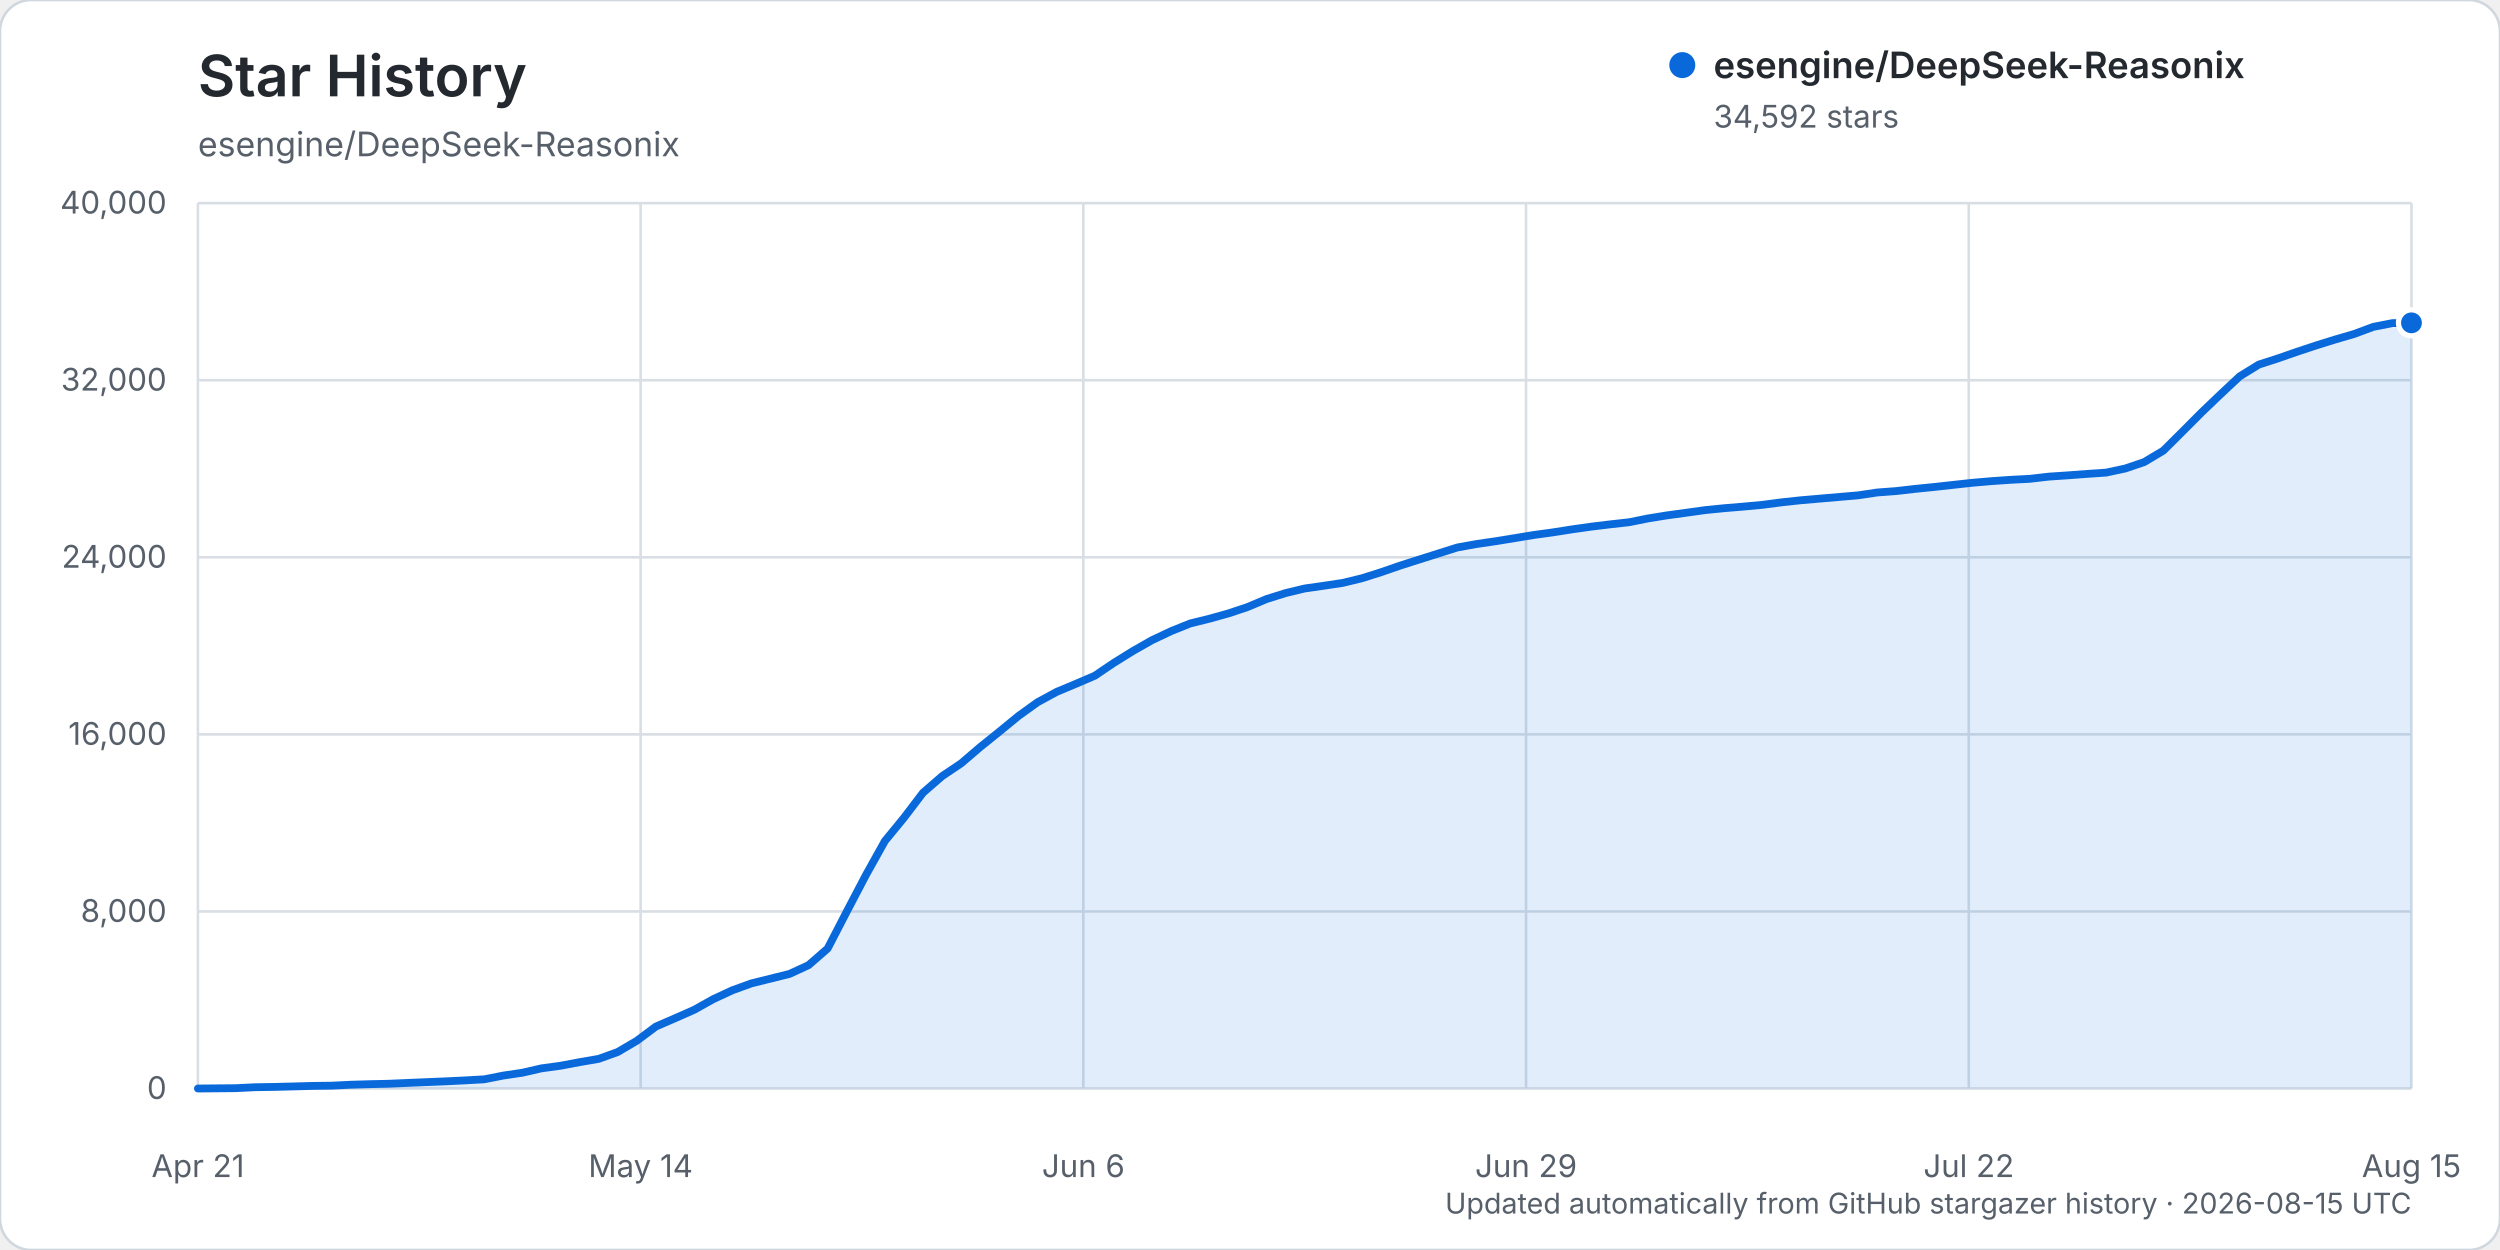
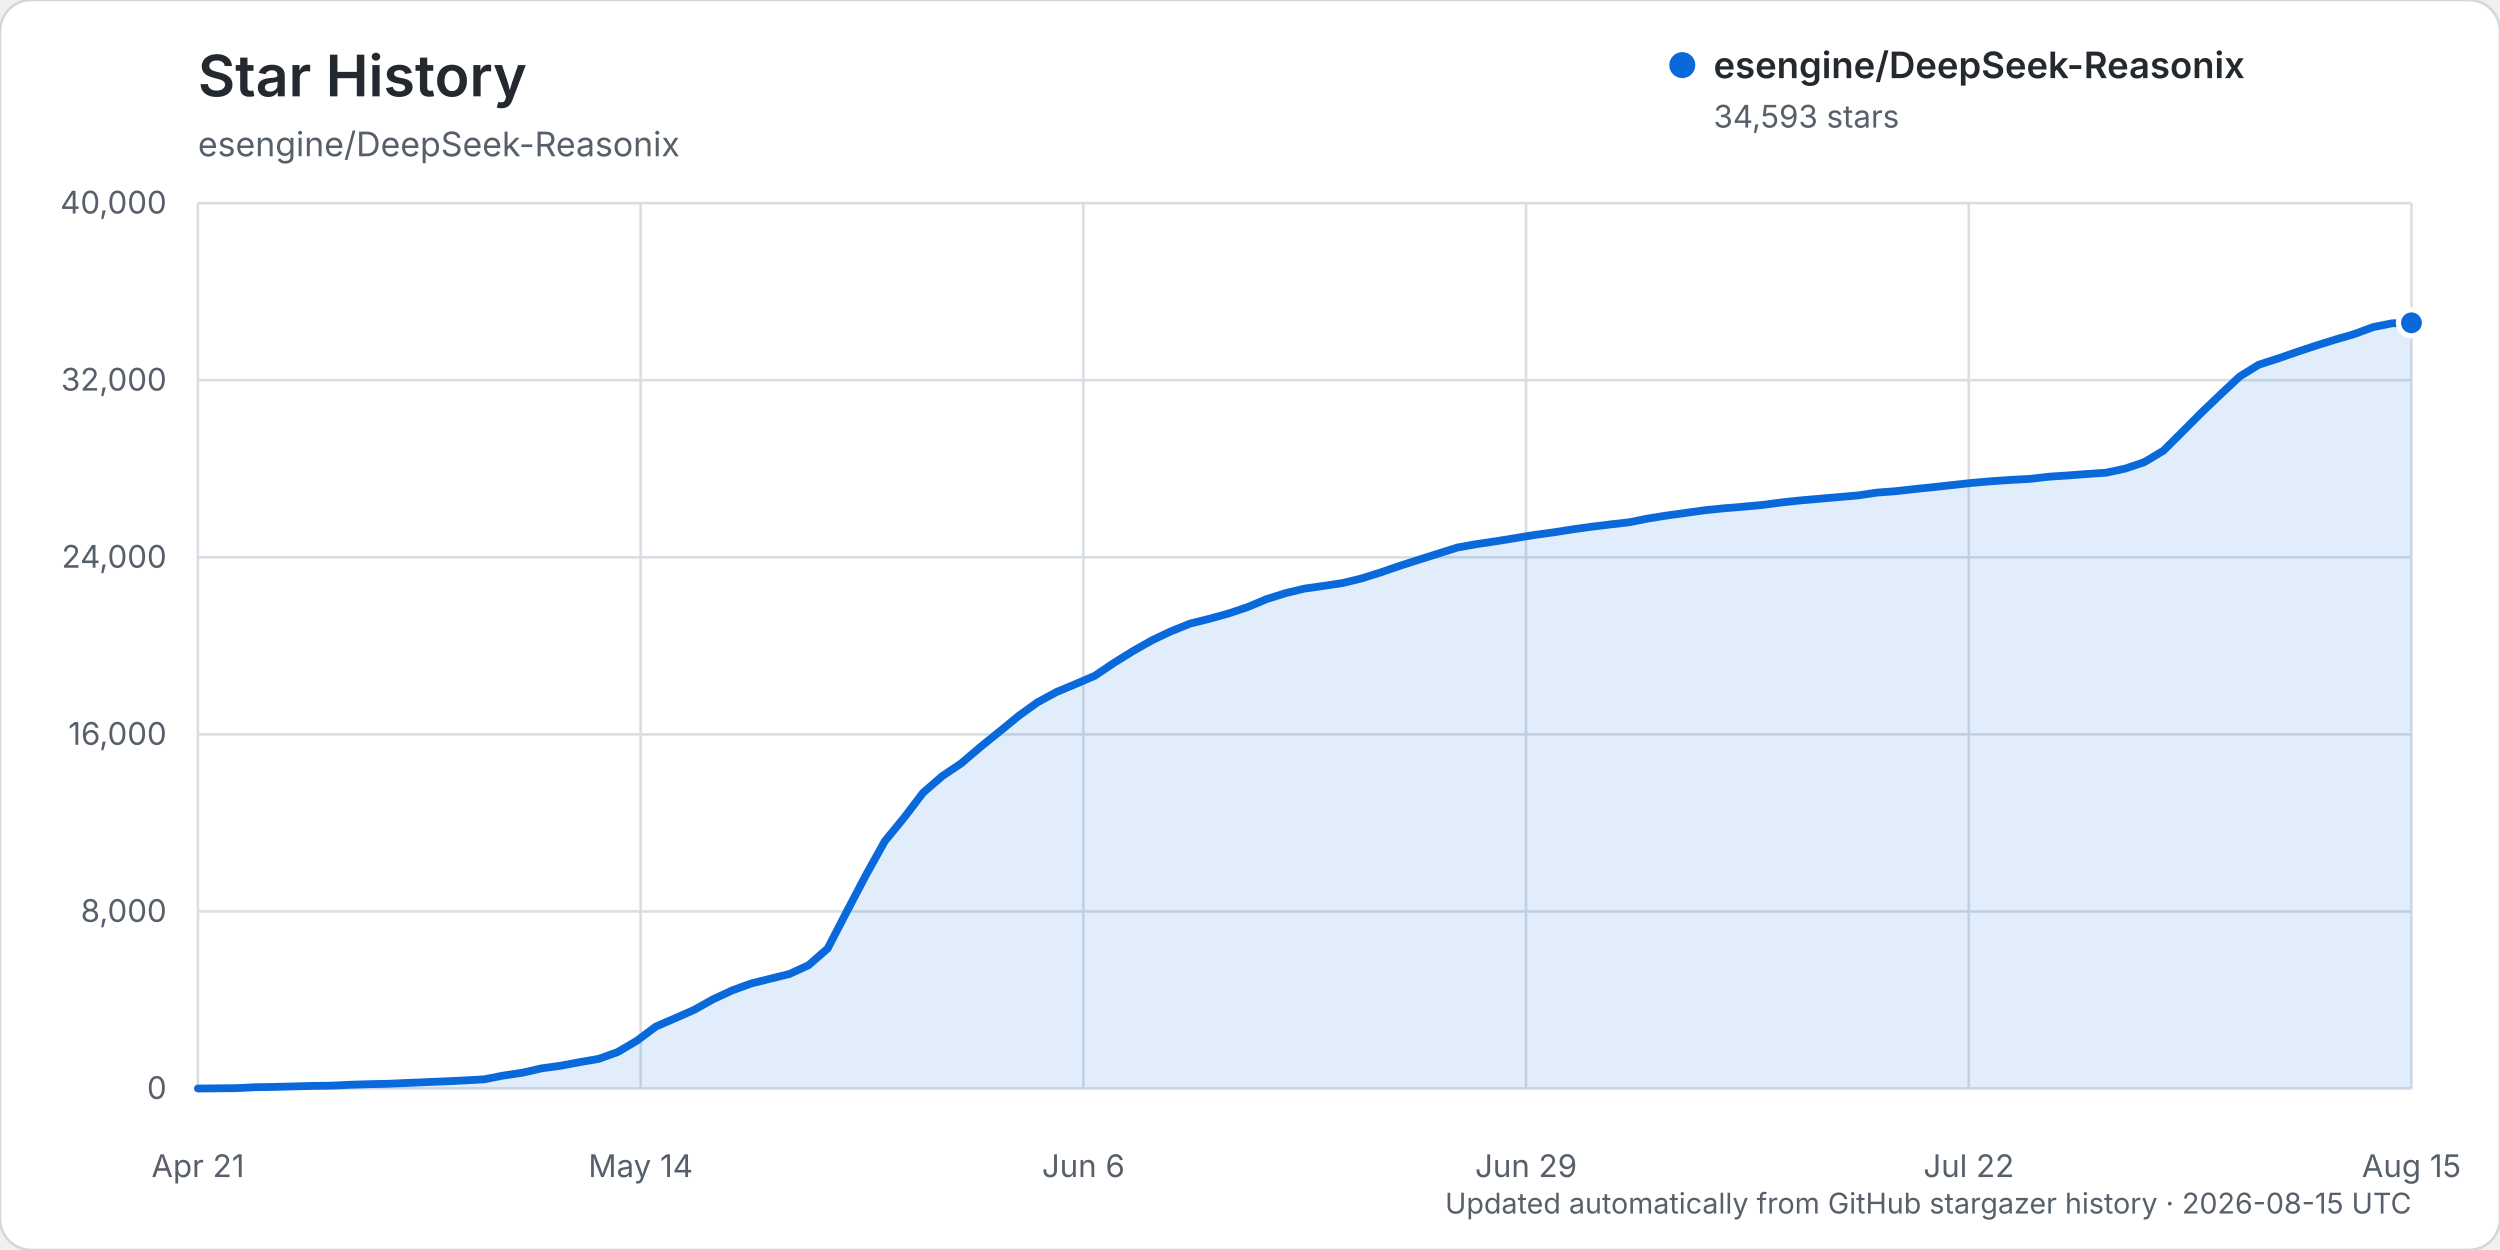
<svg xmlns="http://www.w3.org/2000/svg" width="960" height="480" viewBox="0 0 960 480" role="img" aria-labelledby="title description">
  <rect width="960" height="480" rx="12" fill="#ffffff" stroke="#d0d7de" />
  <text x="76" y="37" fill="#24292f" font-family="-apple-system, BlinkMacSystemFont, 'Segoe UI', sans-serif" font-size="22" font-weight="600">Star History</text>
  <text x="76" y="60" fill="#57606a" font-family="-apple-system, BlinkMacSystemFont, 'Segoe UI', sans-serif" font-size="13">esengine/DeepSeek-Reasonix</text>
  <g font-family="-apple-system, BlinkMacSystemFont, 'Segoe UI', sans-serif">
    <line x1="76" y1="418.00" x2="926" y2="418.00" stroke="#d8dee4" stroke-width="1" />
    <text x="64" y="422.00" text-anchor="end" fill="#57606a" font-size="12">0</text>
    <line x1="76" y1="350.00" x2="926" y2="350.00" stroke="#d8dee4" stroke-width="1" />
    <text x="64" y="354.00" text-anchor="end" fill="#57606a" font-size="12">8,000</text>
    <line x1="76" y1="282.00" x2="926" y2="282.00" stroke="#d8dee4" stroke-width="1" />
    <text x="64" y="286.00" text-anchor="end" fill="#57606a" font-size="12">16,000</text>
    <line x1="76" y1="214.00" x2="926" y2="214.00" stroke="#d8dee4" stroke-width="1" />
    <text x="64" y="218.00" text-anchor="end" fill="#57606a" font-size="12">24,000</text>
    <line x1="76" y1="146.00" x2="926" y2="146.00" stroke="#d8dee4" stroke-width="1" />
    <text x="64" y="150.00" text-anchor="end" fill="#57606a" font-size="12">32,000</text>
    <line x1="76" y1="78.00" x2="926" y2="78.00" stroke="#d8dee4" stroke-width="1" />
    <text x="64" y="82.00" text-anchor="end" fill="#57606a" font-size="12">40,000</text>
    <line x1="76.00" y1="78" x2="76.00" y2="418" stroke="#d8dee4" stroke-width="1" />
    <text x="76.00" y="452" text-anchor="middle" fill="#57606a" font-size="12">Apr 21</text>
    <line x1="246.00" y1="78" x2="246.00" y2="418" stroke="#d8dee4" stroke-width="1" />
    <text x="246.00" y="452" text-anchor="middle" fill="#57606a" font-size="12">May 14</text>
    <line x1="416.00" y1="78" x2="416.00" y2="418" stroke="#d8dee4" stroke-width="1" />
    <text x="416.00" y="452" text-anchor="middle" fill="#57606a" font-size="12">Jun 6</text>
    <line x1="586.00" y1="78" x2="586.00" y2="418" stroke="#d8dee4" stroke-width="1" />
    <text x="586.00" y="452" text-anchor="middle" fill="#57606a" font-size="12">Jun 29</text>
    <line x1="756.00" y1="78" x2="756.00" y2="418" stroke="#d8dee4" stroke-width="1" />
    <text x="756.00" y="452" text-anchor="middle" fill="#57606a" font-size="12">Jul 22</text>
    <line x1="926.00" y1="78" x2="926.00" y2="418" stroke="#d8dee4" stroke-width="1" />
    <text x="926.00" y="452" text-anchor="middle" fill="#57606a" font-size="12">Aug 15</text>
-     <path d="M76.00,417.99 L90.66,417.86 L97.98,417.49 L105.31,417.38 L112.64,417.19 L119.97,416.99 L127.29,416.90 L134.62,416.54 L141.95,416.32 L149.28,416.16 L156.60,415.84 L163.93,415.53 L171.26,415.23 L178.59,414.87 L185.91,414.46 L193.24,413.02 L200.57,411.93 L207.90,410.25 L215.22,409.25 L222.55,407.87 L229.88,406.61 L237.21,403.97 L244.53,399.66 L251.86,394.20 L259.19,391.02 L266.52,387.79 L273.84,383.70 L281.17,380.29 L288.50,377.63 L295.83,375.81 L303.16,373.99 L310.48,370.62 L317.81,364.24 L325.14,350.08 L332.47,336.10 L339.79,322.96 L347.12,314.03 L354.45,304.40 L361.78,298.04 L369.10,293.12 L376.43,286.85 L383.76,280.95 L391.09,274.94 L398.41,269.67 L405.74,265.69 L413.07,262.62 L420.40,259.48 L427.72,254.54 L435.05,249.99 L442.38,245.82 L449.71,242.36 L457.03,239.41 L464.36,237.60 L471.69,235.56 L479.02,233.12 L486.34,230.04 L493.67,227.74 L501.00,225.98 L508.33,224.93 L515.66,223.83 L522.98,222.05 L530.31,219.73 L537.64,217.20 L544.97,214.86 L552.29,212.55 L559.62,210.23 L566.95,208.91 L574.28,207.84 L581.60,206.65 L588.93,205.44 L596.26,204.44 L603.59,203.29 L610.91,202.25 L618.24,201.36 L625.57,200.54 L632.90,199.07 L640.22,197.89 L647.55,196.89 L654.88,195.87 L662.21,195.14 L669.53,194.53 L676.86,193.85 L684.19,192.89 L691.52,192.10 L698.84,191.47 L706.17,190.84 L713.50,190.21 L720.83,189.12 L728.16,188.57 L735.48,187.73 L742.81,186.99 L750.14,186.18 L757.47,185.38 L764.79,184.75 L772.12,184.25 L779.45,183.87 L786.78,183.02 L794.10,182.53 L801.43,181.98 L808.76,181.48 L816.09,179.91 L823.41,177.42 L830.74,173.03 L838.07,165.74 L845.40,158.38 L852.72,151.38 L860.05,144.52 L867.38,140.00 L874.71,137.64 L882.03,135.09 L889.36,132.66 L896.69,130.38 L904.02,128.24 L911.34,125.52 L918.67,124.08 L926.00,123.97 L926.00,418.00 L76.00,418.00 Z" fill="#0969da" opacity="0.12" />
-     <path d="M76.00,417.99 L90.66,417.86 L97.98,417.49 L105.31,417.38 L112.64,417.19 L119.97,416.99 L127.29,416.90 L134.62,416.54 L141.95,416.32 L149.28,416.16 L156.60,415.84 L163.93,415.53 L171.26,415.23 L178.59,414.87 L185.91,414.46 L193.24,413.02 L200.57,411.93 L207.90,410.25 L215.22,409.25 L222.55,407.87 L229.88,406.61 L237.21,403.97 L244.53,399.66 L251.86,394.20 L259.19,391.02 L266.52,387.79 L273.84,383.70 L281.17,380.29 L288.50,377.63 L295.83,375.81 L303.16,373.99 L310.48,370.62 L317.81,364.24 L325.14,350.08 L332.47,336.10 L339.79,322.96 L347.12,314.03 L354.45,304.40 L361.78,298.04 L369.10,293.12 L376.43,286.85 L383.76,280.95 L391.09,274.94 L398.41,269.67 L405.74,265.69 L413.07,262.62 L420.40,259.48 L427.72,254.54 L435.05,249.99 L442.38,245.82 L449.71,242.36 L457.03,239.41 L464.36,237.60 L471.69,235.56 L479.02,233.12 L486.34,230.04 L493.67,227.74 L501.00,225.98 L508.33,224.93 L515.66,223.83 L522.98,222.05 L530.31,219.73 L537.64,217.20 L544.97,214.86 L552.29,212.55 L559.62,210.23 L566.95,208.91 L574.28,207.84 L581.60,206.65 L588.93,205.44 L596.26,204.44 L603.59,203.29 L610.91,202.25 L618.24,201.36 L625.57,200.54 L632.90,199.07 L640.22,197.89 L647.55,196.89 L654.88,195.87 L662.21,195.14 L669.53,194.53 L676.86,193.85 L684.19,192.89 L691.52,192.10 L698.84,191.47 L706.17,190.84 L713.50,190.21 L720.83,189.12 L728.16,188.57 L735.48,187.73 L742.81,186.99 L750.14,186.18 L757.47,185.38 L764.79,184.75 L772.12,184.25 L779.45,183.87 L786.78,183.02 L794.10,182.53 L801.43,181.98 L808.76,181.48 L816.09,179.91 L823.41,177.42 L830.74,173.03 L838.07,165.74 L845.40,158.38 L852.72,151.38 L860.05,144.52 L867.38,140.00 L874.71,137.64 L882.03,135.09 L889.36,132.66 L896.69,130.38 L904.02,128.24 L911.34,125.52 L918.67,124.08 L926.00,123.97" fill="none" stroke="#0969da" stroke-width="3" stroke-linecap="round" stroke-linejoin="round" />
-     <circle cx="926.00" cy="123.97" r="5" fill="#0969da" stroke="#ffffff" stroke-width="2" />
+     <path d="M76.00,417.99 L90.66,417.86 L97.98,417.49 L105.31,417.38 L112.64,417.19 L119.97,416.99 L127.29,416.90 L134.62,416.54 L141.95,416.32 L149.28,416.16 L156.60,415.84 L163.93,415.53 L171.26,415.23 L178.59,414.87 L185.91,414.46 L193.24,413.02 L200.57,411.93 L207.90,410.25 L215.22,409.25 L222.55,407.87 L229.88,406.61 L237.21,403.97 L244.53,399.66 L251.86,394.20 L259.19,391.03 L266.52,387.80 L273.84,383.71 L281.17,380.30 L288.50,377.64 L295.83,375.82 L303.16,374.00 L310.48,370.64 L317.81,364.25 L325.14,350.10 L332.47,336.12 L339.79,322.98 L347.12,314.04 L354.45,304.42 L361.78,298.06 L369.10,293.14 L376.43,286.88 L383.76,280.97 L391.09,274.96 L398.41,269.69 L405.74,265.71 L413.07,262.65 L420.40,259.50 L427.72,254.57 L435.05,250.02 L442.38,245.86 L449.71,242.39 L457.03,239.45 L464.36,237.63 L471.69,235.60 L479.02,233.15 L486.34,230.07 L493.67,227.77 L501.00,226.01 L508.33,224.97 L515.66,223.87 L522.98,222.08 L530.31,219.76 L537.64,217.23 L544.97,214.89 L552.29,212.58 L559.62,210.26 L566.95,208.94 L574.28,207.87 L581.60,206.68 L588.93,205.47 L596.26,204.47 L603.59,203.32 L610.91,202.29 L618.24,201.39 L625.57,200.57 L632.90,199.10 L640.22,197.93 L647.55,196.92 L654.88,195.90 L662.21,195.17 L669.53,194.57 L676.86,193.89 L684.19,192.92 L691.52,192.14 L698.84,191.51 L706.17,190.87 L713.50,190.24 L720.83,189.15 L728.16,188.60 L735.48,187.77 L742.81,187.02 L750.14,186.21 L757.47,185.41 L764.79,184.79 L772.12,184.28 L779.45,183.90 L786.78,183.05 L794.10,182.57 L801.43,182.01 L808.76,181.51 L816.09,179.94 L823.41,177.46 L830.74,173.07 L838.07,165.78 L845.40,158.42 L852.72,151.42 L860.05,144.56 L867.38,140.04 L874.71,137.69 L882.03,135.14 L889.36,132.71 L896.69,130.42 L904.02,128.29 L911.34,125.58 L918.67,124.14 L926.00,123.96 L926.00,418.00 L76.00,418.00 Z" fill="#0969da" opacity="0.12" />
+     <path d="M76.00,417.99 L90.66,417.86 L97.98,417.49 L105.31,417.38 L112.64,417.19 L119.97,416.99 L127.29,416.90 L134.62,416.54 L141.95,416.32 L149.28,416.16 L156.60,415.84 L163.93,415.53 L171.26,415.23 L178.59,414.87 L185.91,414.46 L193.24,413.02 L200.57,411.93 L207.90,410.25 L215.22,409.25 L222.55,407.87 L229.88,406.61 L237.21,403.97 L244.53,399.66 L251.86,394.20 L259.19,391.03 L266.52,387.80 L273.84,383.71 L281.17,380.30 L288.50,377.64 L295.83,375.82 L303.16,374.00 L310.48,370.64 L317.81,364.25 L325.14,350.10 L332.47,336.12 L339.79,322.98 L347.12,314.04 L354.45,304.42 L361.78,298.06 L369.10,293.14 L376.43,286.88 L383.76,280.97 L391.09,274.96 L398.41,269.69 L405.74,265.71 L413.07,262.65 L420.40,259.50 L427.72,254.57 L435.05,250.02 L442.38,245.86 L449.71,242.39 L457.03,239.45 L464.36,237.63 L471.69,235.60 L479.02,233.15 L486.34,230.07 L493.67,227.77 L501.00,226.01 L508.33,224.97 L515.66,223.87 L522.98,222.08 L530.31,219.76 L537.64,217.23 L544.97,214.89 L552.29,212.58 L559.62,210.26 L566.95,208.94 L574.28,207.87 L581.60,206.68 L588.93,205.47 L596.26,204.47 L603.59,203.32 L610.91,202.29 L618.24,201.39 L625.57,200.57 L632.90,199.10 L640.22,197.93 L647.55,196.92 L654.88,195.90 L662.21,195.17 L669.53,194.57 L676.86,193.89 L684.19,192.92 L691.52,192.14 L698.84,191.51 L706.17,190.87 L713.50,190.24 L720.83,189.15 L728.16,188.60 L735.48,187.77 L742.81,187.02 L750.14,186.21 L757.47,185.41 L764.79,184.79 L772.12,184.28 L779.45,183.90 L786.78,183.05 L794.10,182.57 L801.43,182.01 L808.76,181.51 L816.09,179.94 L823.41,177.46 L830.74,173.07 L838.07,165.78 L845.40,158.42 L852.72,151.42 L860.05,144.56 L867.38,140.04 L874.71,137.69 L882.03,135.14 L889.36,132.71 L896.69,130.42 L904.02,128.29 L911.34,125.58 L918.67,124.14 L926.00,123.96" fill="none" stroke="#0969da" stroke-width="3" stroke-linecap="round" stroke-linejoin="round" />
+     <circle cx="926.00" cy="123.96" r="5" fill="#0969da" stroke="#ffffff" stroke-width="2" />
    <g transform="translate(646, 25)">
      <circle cx="0" cy="0" r="5" fill="#0969da" />
      <text x="12" y="5" fill="#24292f" font-size="14" font-weight="600">esengine/DeepSeek-Reasonix</text>
-       <text x="12" y="24" fill="#57606a" font-size="12">34,592 stars</text>
+       <text x="12" y="24" fill="#57606a" font-size="12">34,593 stars</text>
    </g>
    <text x="926" y="466" text-anchor="end" fill="#57606a" font-size="11">Updated automatically from GitHub stargazer history · 2026-08-15 UTC</text>
  </g>
</svg>
